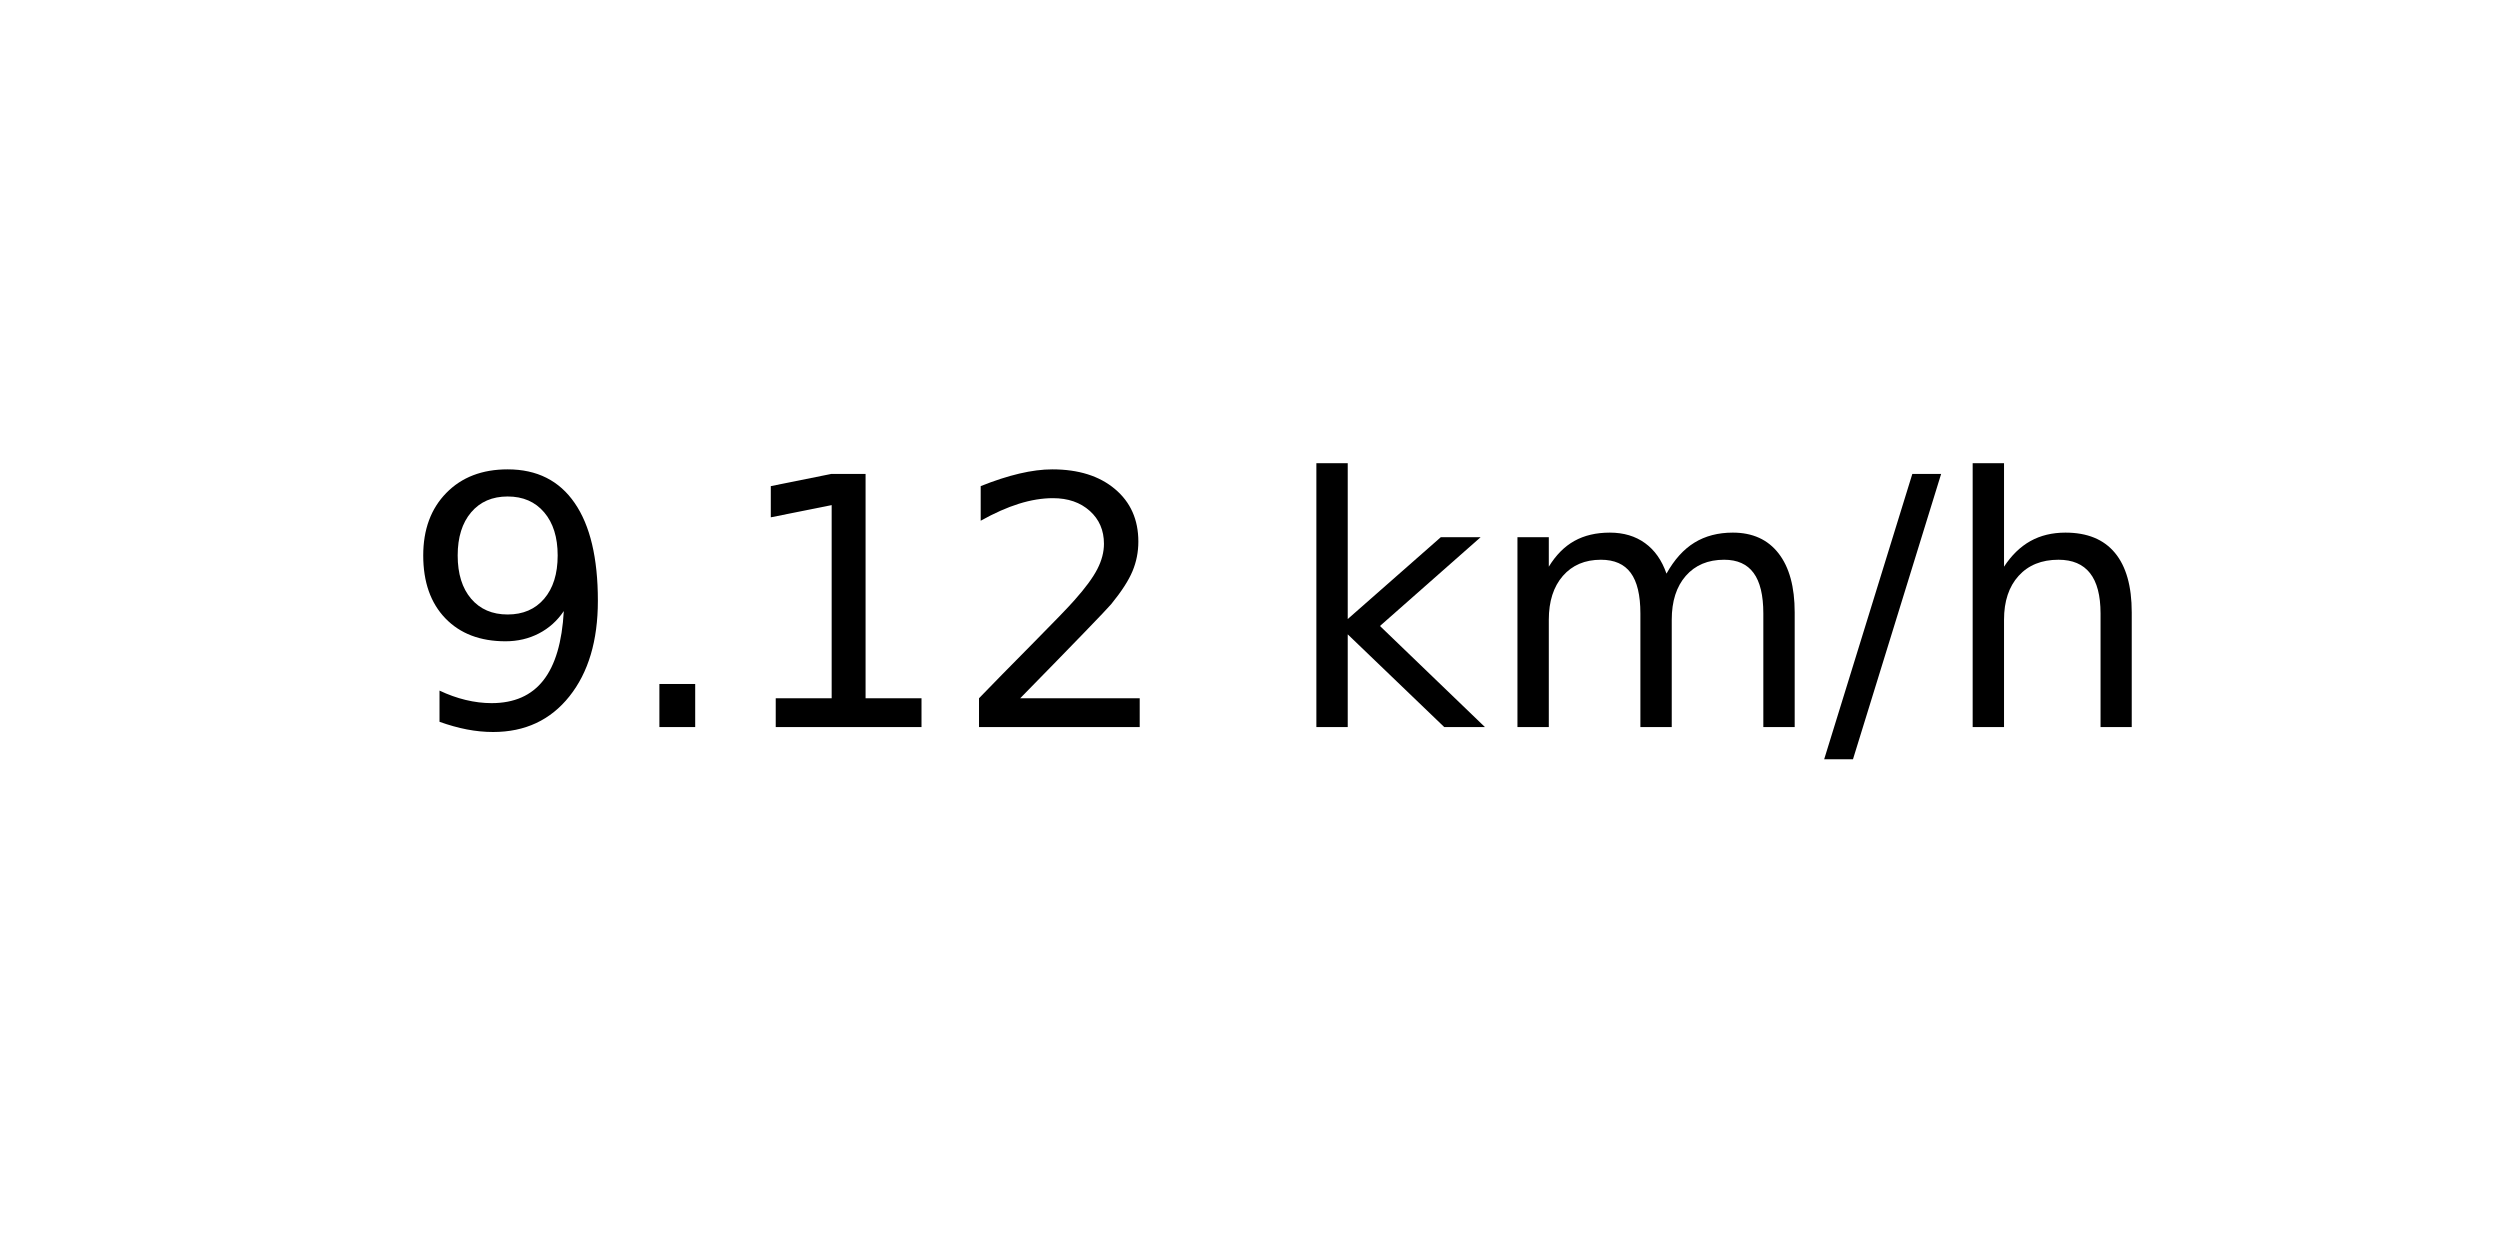
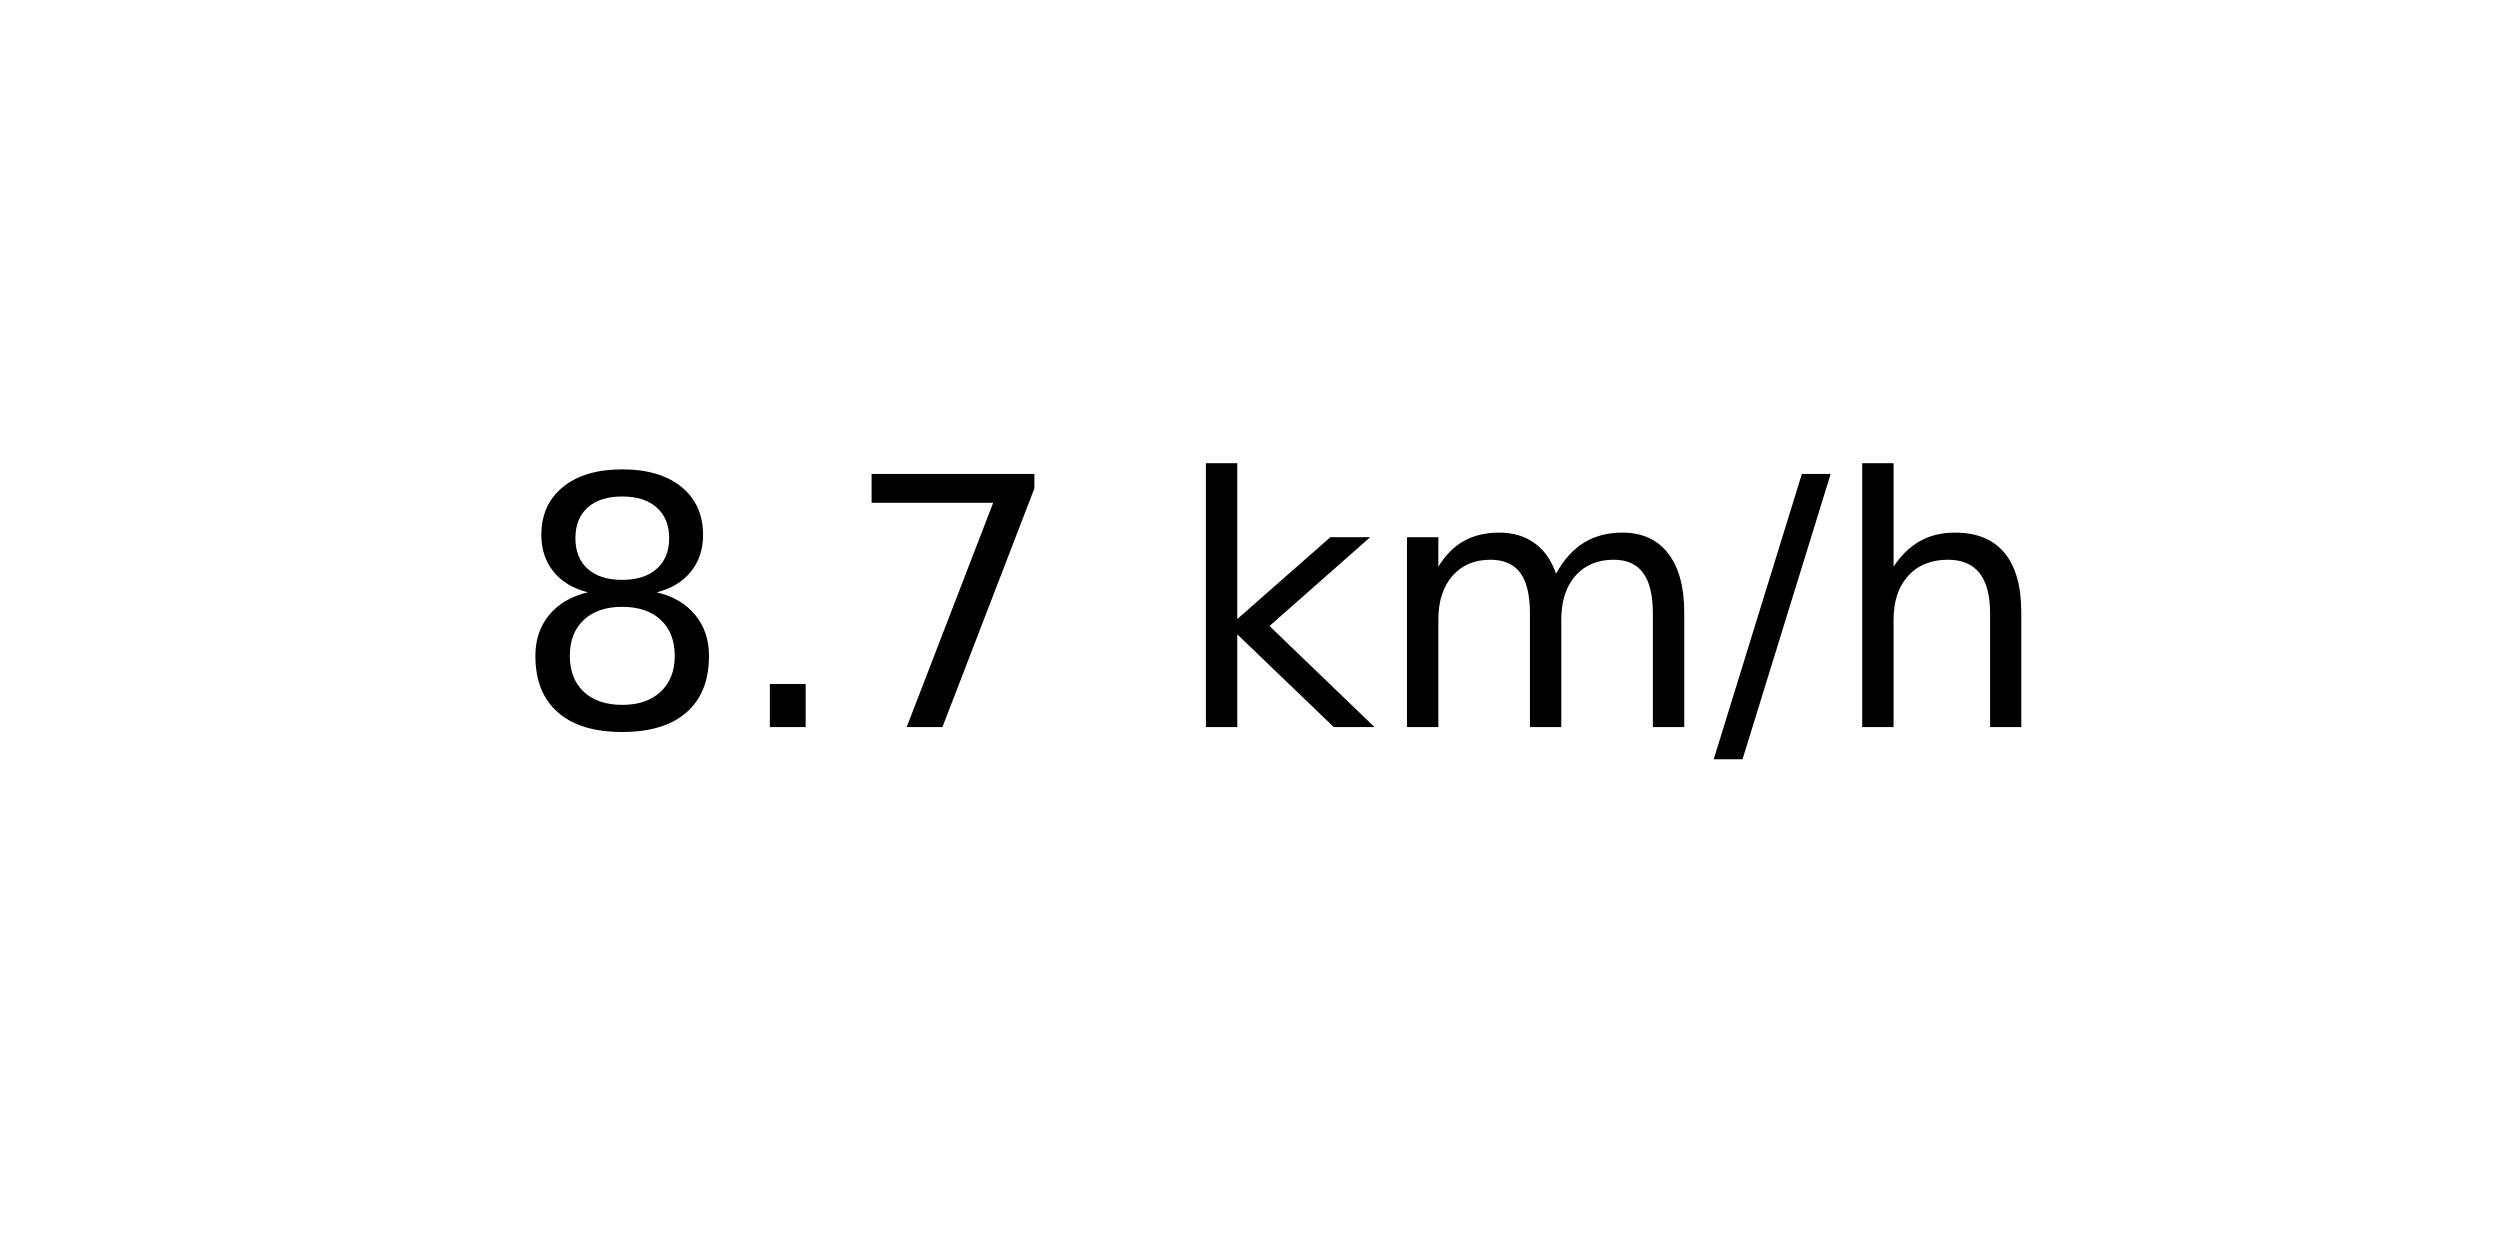
<svg xmlns="http://www.w3.org/2000/svg" xmlns:xlink="http://www.w3.org/1999/xlink" width="72pt" height="36pt" viewBox="0 0 72 36" version="1.1">
  <defs>
    <style type="text/css">*{stroke-linejoin: round; stroke-linecap: butt}</style>
  </defs>
  <g id="figure_1">
    <g id="axes_1">
      <g id="text_1">
-         <g transform="translate(11.55937 20.93937) scale(0.1 -0.1)">
+         <g transform="translate(14.74062 20.93937) scale(0.1 -0.1)">
          <defs>
-             <path id="DejaVuSans-39" d="M 703 97  L 703 672  Q 941 559 1184 500  Q 1428 441 1663 441  Q 2288 441 2617 861  Q 2947 1281 2994 2138  Q 2813 1869 2534 1725  Q 2256 1581 1919 1581  Q 1219 1581 811 2004  Q 403 2428 403 3163  Q 403 3881 828 4315  Q 1253 4750 1959 4750  Q 2769 4750 3195 4129  Q 3622 3509 3622 2328  Q 3622 1225 3098 567  Q 2575 -91 1691 -91  Q 1453 -91 1209 -44  Q 966 3 703 97  z M 1959 2075  Q 2384 2075 2632 2365  Q 2881 2656 2881 3163  Q 2881 3666 2632 3958  Q 2384 4250 1959 4250  Q 1534 4250 1286 3958  Q 1038 3666 1038 3163  Q 1038 2656 1286 2365  Q 1534 2075 1959 2075  z " transform="scale(0.015625)" />
+             <path id="DejaVuSans-38" d="M 2034 2216  Q 1584 2216 1326 1975  Q 1069 1734 1069 1313  Q 1069 891 1326 650  Q 1584 409 2034 409  Q 2484 409 2743 651  Q 3003 894 3003 1313  Q 3003 1734 2745 1975  Q 2488 2216 2034 2216  z M 1403 2484  Q 997 2584 770 2862  Q 544 3141 544 3541  Q 544 4100 942 4425  Q 1341 4750 2034 4750  Q 2731 4750 3128 4425  Q 3525 4100 3525 3541  Q 3525 3141 3298 2862  Q 3072 2584 2669 2484  Q 3125 2378 3379 2068  Q 3634 1759 3634 1313  Q 3634 634 3220 271  Q 2806 -91 2034 -91  Q 1263 -91 848 271  Q 434 634 434 1313  Q 434 1759 690 2068  Q 947 2378 1403 2484  z M 1172 3481  Q 1172 3119 1398 2916  Q 1625 2713 2034 2713  Q 2441 2713 2670 2916  Q 2900 3119 2900 3481  Q 2900 3844 2670 4047  Q 2441 4250 2034 4250  Q 1625 4250 1398 4047  Q 1172 3844 1172 3481  z " transform="scale(0.015625)" />
            <path id="DejaVuSans-2e" d="M 684 794  L 1344 794  L 1344 0  L 684 0  L 684 794  z " transform="scale(0.015625)" />
-             <path id="DejaVuSans-31" d="M 794 531  L 1825 531  L 1825 4091  L 703 3866  L 703 4441  L 1819 4666  L 2450 4666  L 2450 531  L 3481 531  L 3481 0  L 794 0  L 794 531  z " transform="scale(0.015625)" />
-             <path id="DejaVuSans-32" d="M 1228 531  L 3431 531  L 3431 0  L 469 0  L 469 531  Q 828 903 1448 1529  Q 2069 2156 2228 2338  Q 2531 2678 2651 2914  Q 2772 3150 2772 3378  Q 2772 3750 2511 3984  Q 2250 4219 1831 4219  Q 1534 4219 1204 4116  Q 875 4013 500 3803  L 500 4441  Q 881 4594 1212 4672  Q 1544 4750 1819 4750  Q 2544 4750 2975 4387  Q 3406 4025 3406 3419  Q 3406 3131 3298 2873  Q 3191 2616 2906 2266  Q 2828 2175 2409 1742  Q 1991 1309 1228 531  z " transform="scale(0.015625)" />
+             <path id="DejaVuSans-37" d="M 525 4666  L 3525 4666  L 3525 4397  L 1831 0  L 1172 0  L 2766 4134  L 525 4134  L 525 4666  z " transform="scale(0.015625)" />
            <path id="DejaVuSans-20" transform="scale(0.015625)" />
            <path id="DejaVuSans-6b" d="M 581 4863  L 1159 4863  L 1159 1991  L 2875 3500  L 3609 3500  L 1753 1863  L 3688 0  L 2938 0  L 1159 1709  L 1159 0  L 581 0  L 581 4863  z " transform="scale(0.015625)" />
            <path id="DejaVuSans-6d" d="M 3328 2828  Q 3544 3216 3844 3400  Q 4144 3584 4550 3584  Q 5097 3584 5394 3201  Q 5691 2819 5691 2113  L 5691 0  L 5113 0  L 5113 2094  Q 5113 2597 4934 2840  Q 4756 3084 4391 3084  Q 3944 3084 3684 2787  Q 3425 2491 3425 1978  L 3425 0  L 2847 0  L 2847 2094  Q 2847 2600 2669 2842  Q 2491 3084 2119 3084  Q 1678 3084 1418 2786  Q 1159 2488 1159 1978  L 1159 0  L 581 0  L 581 3500  L 1159 3500  L 1159 2956  Q 1356 3278 1631 3431  Q 1906 3584 2284 3584  Q 2666 3584 2933 3390  Q 3200 3197 3328 2828  z " transform="scale(0.015625)" />
            <path id="DejaVuSans-2f" d="M 1625 4666  L 2156 4666  L 531 -594  L 0 -594  L 1625 4666  z " transform="scale(0.015625)" />
            <path id="DejaVuSans-68" d="M 3513 2113  L 3513 0  L 2938 0  L 2938 2094  Q 2938 2591 2744 2837  Q 2550 3084 2163 3084  Q 1697 3084 1428 2787  Q 1159 2491 1159 1978  L 1159 0  L 581 0  L 581 4863  L 1159 4863  L 1159 2956  Q 1366 3272 1645 3428  Q 1925 3584 2291 3584  Q 2894 3584 3203 3211  Q 3513 2838 3513 2113  z " transform="scale(0.015625)" />
          </defs>
-           <use xlink:href="#DejaVuSans-39" />
+           <use xlink:href="#DejaVuSans-38" />
          <use xlink:href="#DejaVuSans-2e" x="63.623" />
-           <use xlink:href="#DejaVuSans-31" x="95.41" />
-           <use xlink:href="#DejaVuSans-32" x="159.033" />
-           <use xlink:href="#DejaVuSans-20" x="222.656" />
-           <use xlink:href="#DejaVuSans-6b" x="254.443" />
-           <use xlink:href="#DejaVuSans-6d" x="312.354" />
-           <use xlink:href="#DejaVuSans-2f" x="409.766" />
-           <use xlink:href="#DejaVuSans-68" x="443.457" />
+           <use xlink:href="#DejaVuSans-37" x="95.41" />
+           <use xlink:href="#DejaVuSans-20" x="159.033" />
+           <use xlink:href="#DejaVuSans-6b" x="190.82" />
+           <use xlink:href="#DejaVuSans-6d" x="248.73" />
+           <use xlink:href="#DejaVuSans-2f" x="346.143" />
+           <use xlink:href="#DejaVuSans-68" x="379.834" />
        </g>
      </g>
    </g>
  </g>
</svg>
